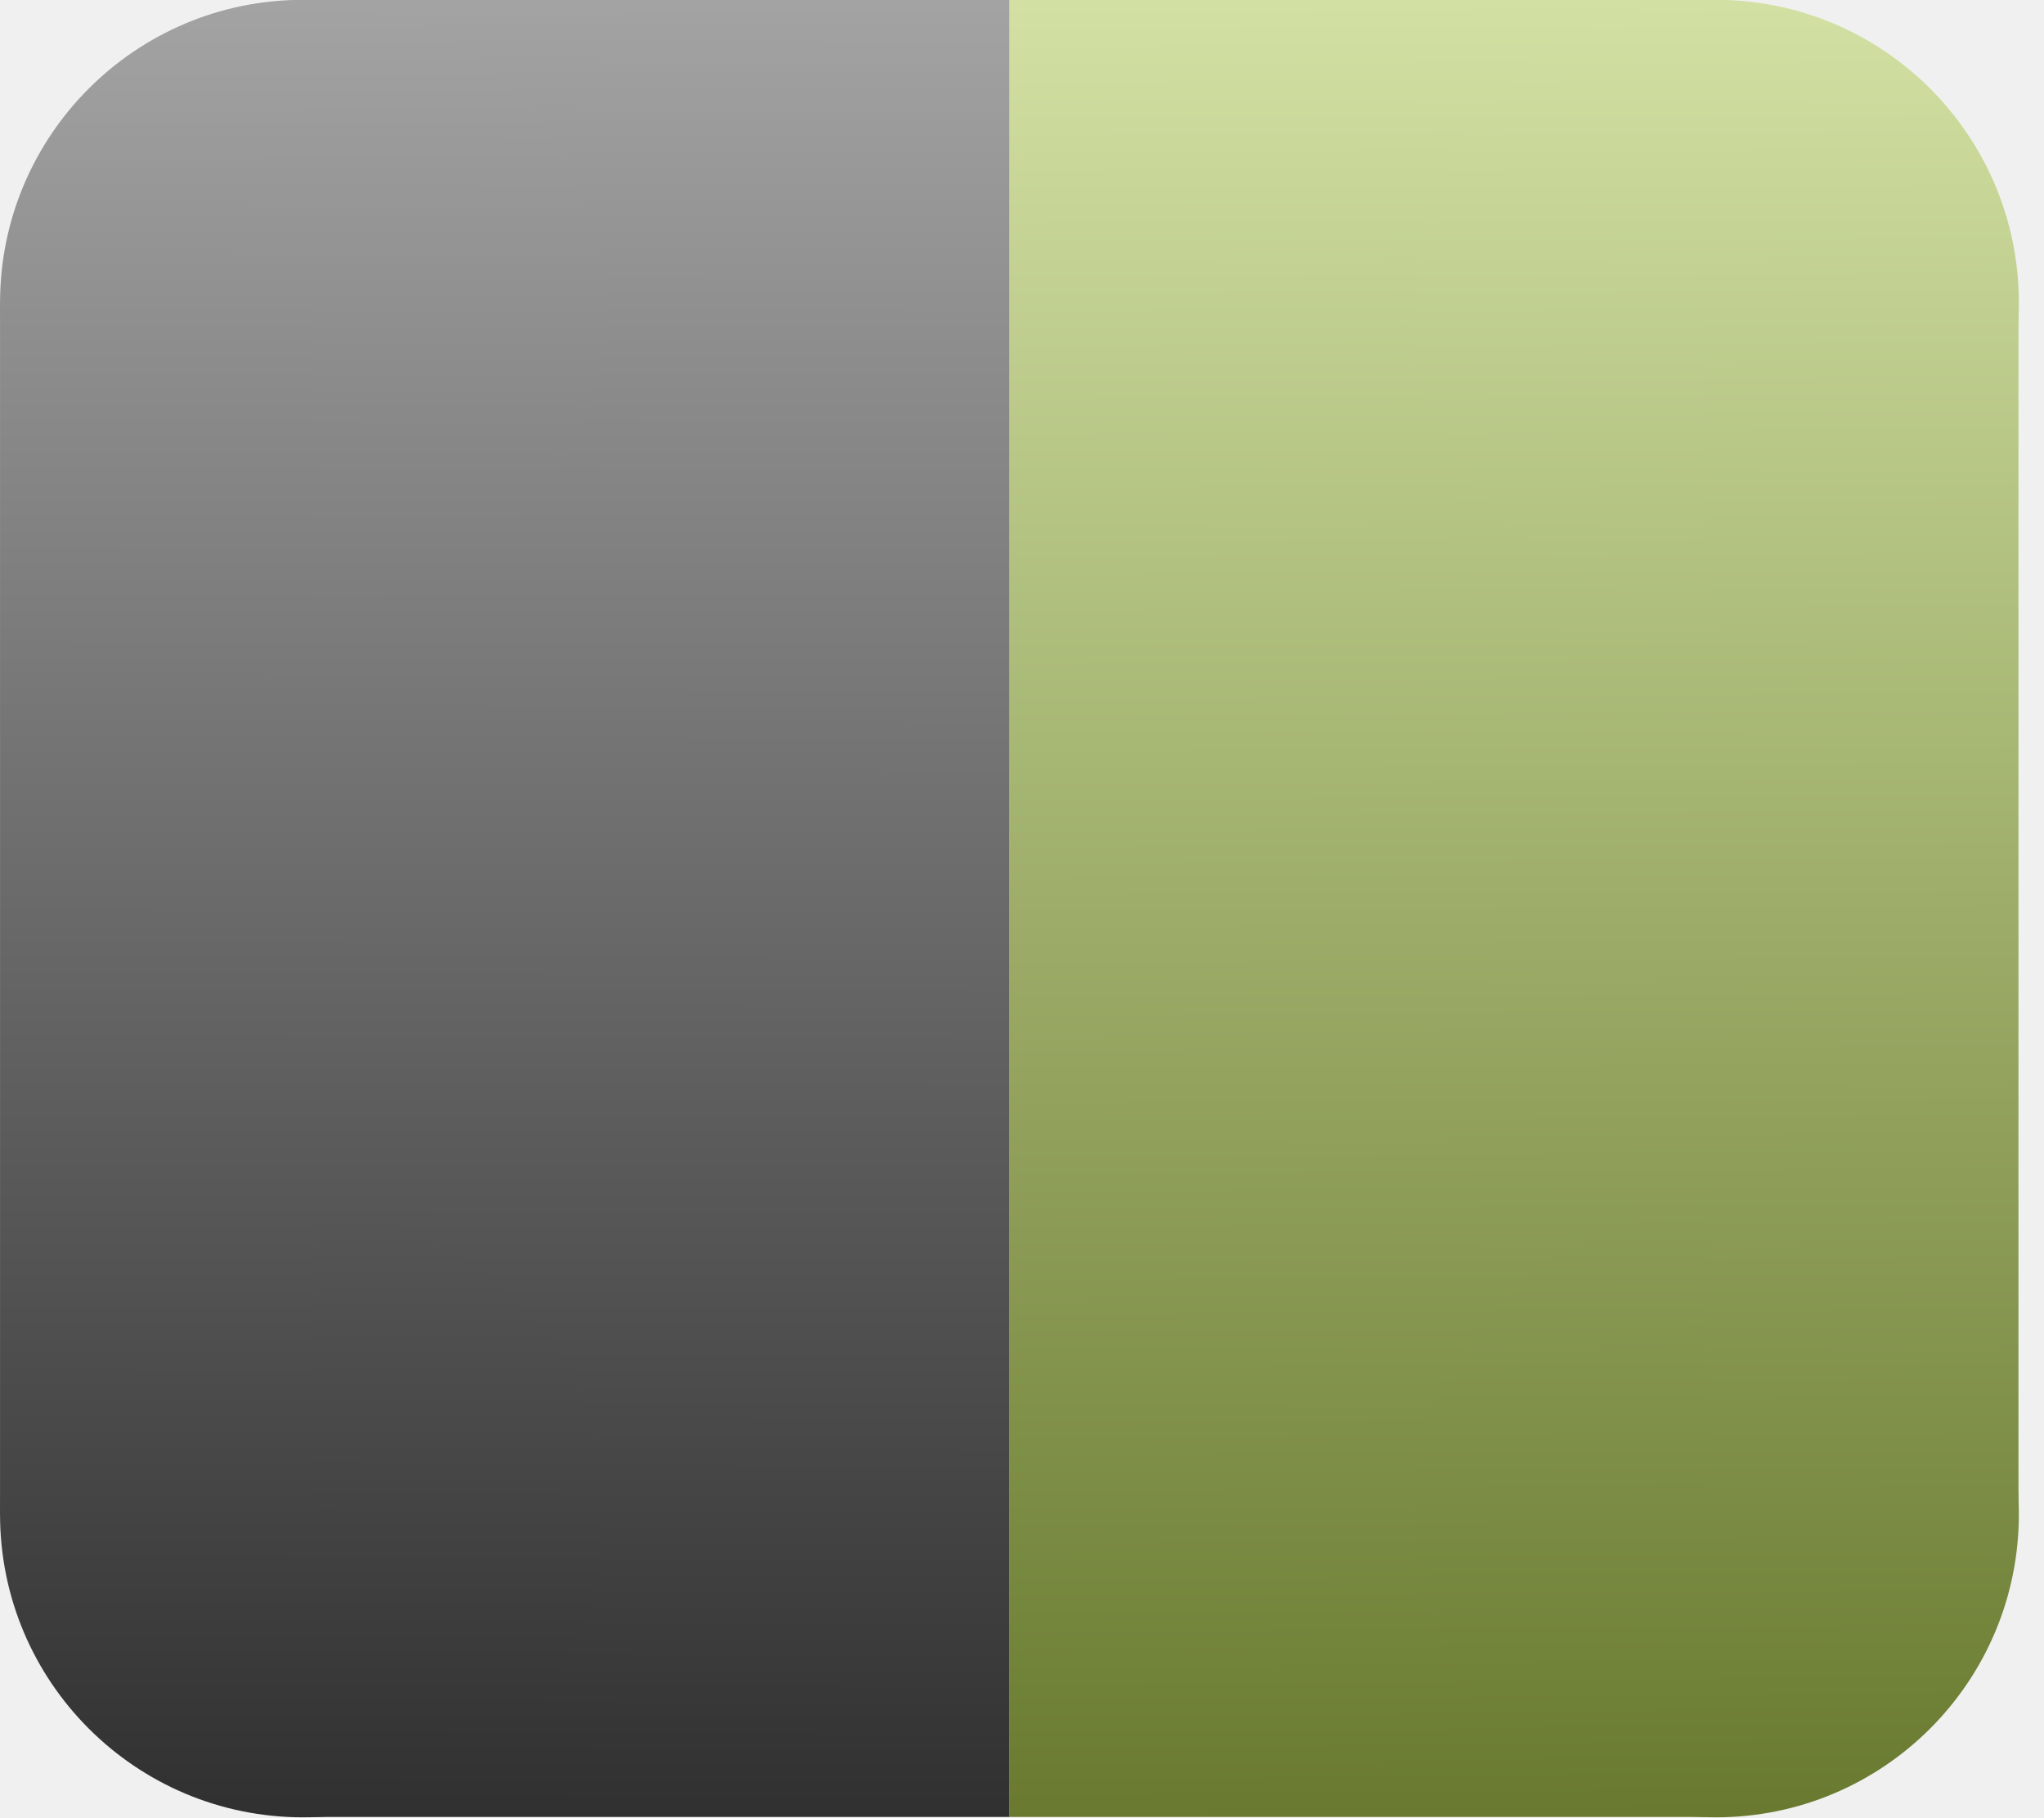
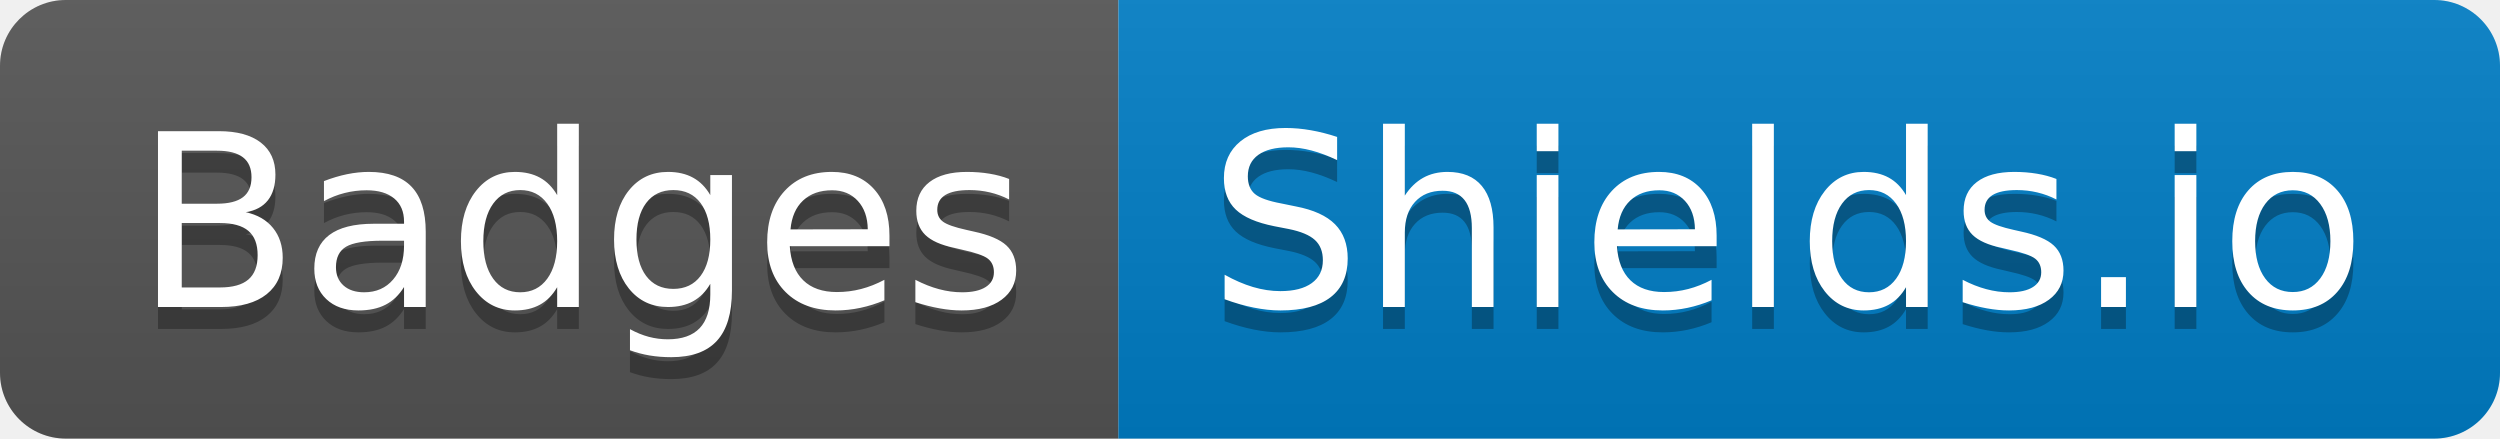
- <svg xmlns="http://www.w3.org/2000/svg" xmlns:xlink="http://www.w3.org/1999/xlink" width="36" height="32" viewBox="0 0 9.525 8.467" version="1.1" id="svg8">
-   <defs id="defs2">
-     <linearGradient id="linearGradient955">
-       <stop style="stop-color:#68792f;stop-opacity:1" offset="0" id="stop951" />
-       <stop style="stop-color:#d2e1a3;stop-opacity:1" offset="1" id="stop953" />
-     </linearGradient>
-     <linearGradient id="linearGradient942-7">
-       <stop style="stop-color:#2f2f2f;stop-opacity:1" offset="0" id="stop938" />
-       <stop style="stop-color:#a3a3a3;stop-opacity:1" offset="1" id="stop940" />
-     </linearGradient>
-     <linearGradient xlink:href="#linearGradient942-7" id="linearGradient944" x1="1.537" y1="297.041" x2="1.543" y2="292.247" gradientUnits="userSpaceOnUse" />
-     <linearGradient xlink:href="#linearGradient955" id="linearGradient957" x1="3.839" y1="297.028" x2="3.815" y2="292.245" gradientUnits="userSpaceOnUse" />
-     <linearGradient xlink:href="#linearGradient942-7" id="linearGradient959" gradientUnits="userSpaceOnUse" x1="1.537" y1="297.041" x2="1.543" y2="292.247" />
-     <linearGradient xlink:href="#linearGradient942-7" id="linearGradient961" gradientUnits="userSpaceOnUse" x1="1.537" y1="297.041" x2="1.543" y2="292.247" />
-     <linearGradient xlink:href="#linearGradient942-7" id="linearGradient963" gradientUnits="userSpaceOnUse" x1="1.537" y1="297.041" x2="1.543" y2="292.247" />
-     <linearGradient xlink:href="#linearGradient942-7" id="linearGradient965" gradientUnits="userSpaceOnUse" x1="1.537" y1="297.041" x2="1.543" y2="292.247" />
-     <linearGradient xlink:href="#linearGradient955" id="linearGradient967" gradientUnits="userSpaceOnUse" x1="3.839" y1="297.028" x2="3.815" y2="292.245" />
-     <linearGradient xlink:href="#linearGradient955" id="linearGradient969" gradientUnits="userSpaceOnUse" x1="3.839" y1="297.028" x2="3.815" y2="292.245" />
-     <linearGradient xlink:href="#linearGradient955" id="linearGradient971" gradientUnits="userSpaceOnUse" x1="3.839" y1="297.028" x2="3.815" y2="292.245" />
-     <linearGradient xlink:href="#linearGradient955" id="linearGradient973" gradientUnits="userSpaceOnUse" x1="3.839" y1="297.028" x2="3.815" y2="292.245" />
-   </defs>
-   <g id="layer1" transform="translate(0,-288.5333)">
-     <g id="g911" style="fill:url(#linearGradient944);fill-opacity:1" transform="matrix(1.777778,0,0,1.777778,4.1178379e-8,-231)">
-       <rect y="292.237" x="0.794" height="4.762" width="1.852" id="rect884" style="fill:url(#linearGradient959);fill-opacity:1;stroke:#00a900;stroke-width:0;stroke-miterlimit:4;stroke-dasharray:none;stroke-opacity:1" />
-       <ellipse ry="0.794" rx="0.794" cy="293.031" cx="0.794" id="path888" style="fill:url(#linearGradient961);fill-opacity:1;stroke:#00a900;stroke-width:0;stroke-miterlimit:4;stroke-dasharray:none;stroke-opacity:1" />
-       <ellipse ry="0.794" rx="0.794" cy="296.206" cx="0.794" id="path888-3" style="fill:url(#linearGradient963);fill-opacity:1;stroke:#00a900;stroke-width:0;stroke-miterlimit:4;stroke-dasharray:none;stroke-opacity:1" />
-       <rect y="293.031" x="5.0000006e-07" height="3.175" width="0.82" id="rect905" style="fill:url(#linearGradient965);fill-opacity:1;stroke:#00a900;stroke-width:0;stroke-miterlimit:4;stroke-dasharray:none;stroke-opacity:1" />
-     </g>
-     <g id="g936" style="fill:url(#linearGradient957);fill-opacity:1" transform="matrix(1.777778,0,0,1.777778,4.1178379e-8,-231)">
-       <rect y="292.237" x="2.646" height="4.762" width="1.852" id="rect886" style="fill:url(#linearGradient967);fill-opacity:1;stroke:#00a900;stroke-width:0;stroke-miterlimit:4;stroke-dasharray:none;stroke-opacity:1" />
-       <ellipse ry="0.794" rx="0.794" cy="293.031" cx="4.498" id="path913" style="fill:url(#linearGradient969);fill-opacity:1;stroke:#00a900;stroke-width:0;stroke-miterlimit:4;stroke-dasharray:none;stroke-opacity:1" />
-       <ellipse ry="0.794" rx="0.794" cy="296.206" cx="4.498" id="path913-6" style="fill:url(#linearGradient971);fill-opacity:1;stroke:#00a900;stroke-width:0;stroke-miterlimit:4;stroke-dasharray:none;stroke-opacity:1" />
-       <rect y="293.031" x="4.471" height="3.175" width="0.82" id="rect930" style="fill:url(#linearGradient973);fill-opacity:1;stroke:#00a900;stroke-width:0;stroke-miterlimit:4;stroke-dasharray:none;stroke-opacity:1" />
-     </g>
+ <svg xmlns="http://www.w3.org/2000/svg" width="114" height="20" role="img" aria-label="Badges: Shields.io">
+   <linearGradient id="s" x2="0" y2="100%">
+     <stop offset="0" stop-color="#bbb" stop-opacity=".1" />
+     <stop offset="1" stop-opacity=".1" />
+   </linearGradient>
+   <clipPath id="r">
+     <rect width="114" height="20" rx="3" fill="#fff" />
+   </clipPath>
+   <g clip-path="url(#r)">
+     <rect width="51" height="20" fill="#555" />
+     <rect x="51" width="63" height="20" fill="#007ec6" />
+     <rect width="114" height="20" fill="url(#s)" />
+   </g>
+   <g fill="#fff" text-anchor="middle" font-family="Verdana,Geneva,DejaVu Sans,sans-serif" text-rendering="geometricPrecision" font-size="110">
+     <text aria-hidden="true" x="265" y="150" fill="#010101" fill-opacity=".3" transform="scale(.1)" textLength="410">Badges</text>
+     <text x="265" y="140" transform="scale(.1)" fill="#fff" textLength="410">Badges</text>
+     <text aria-hidden="true" x="815" y="150" fill="#010101" fill-opacity=".3" transform="scale(.1)" textLength="530">Shields.io</text>
+     <text x="815" y="140" transform="scale(.1)" fill="#fff" textLength="530">Shields.io</text>
  </g>
</svg>
